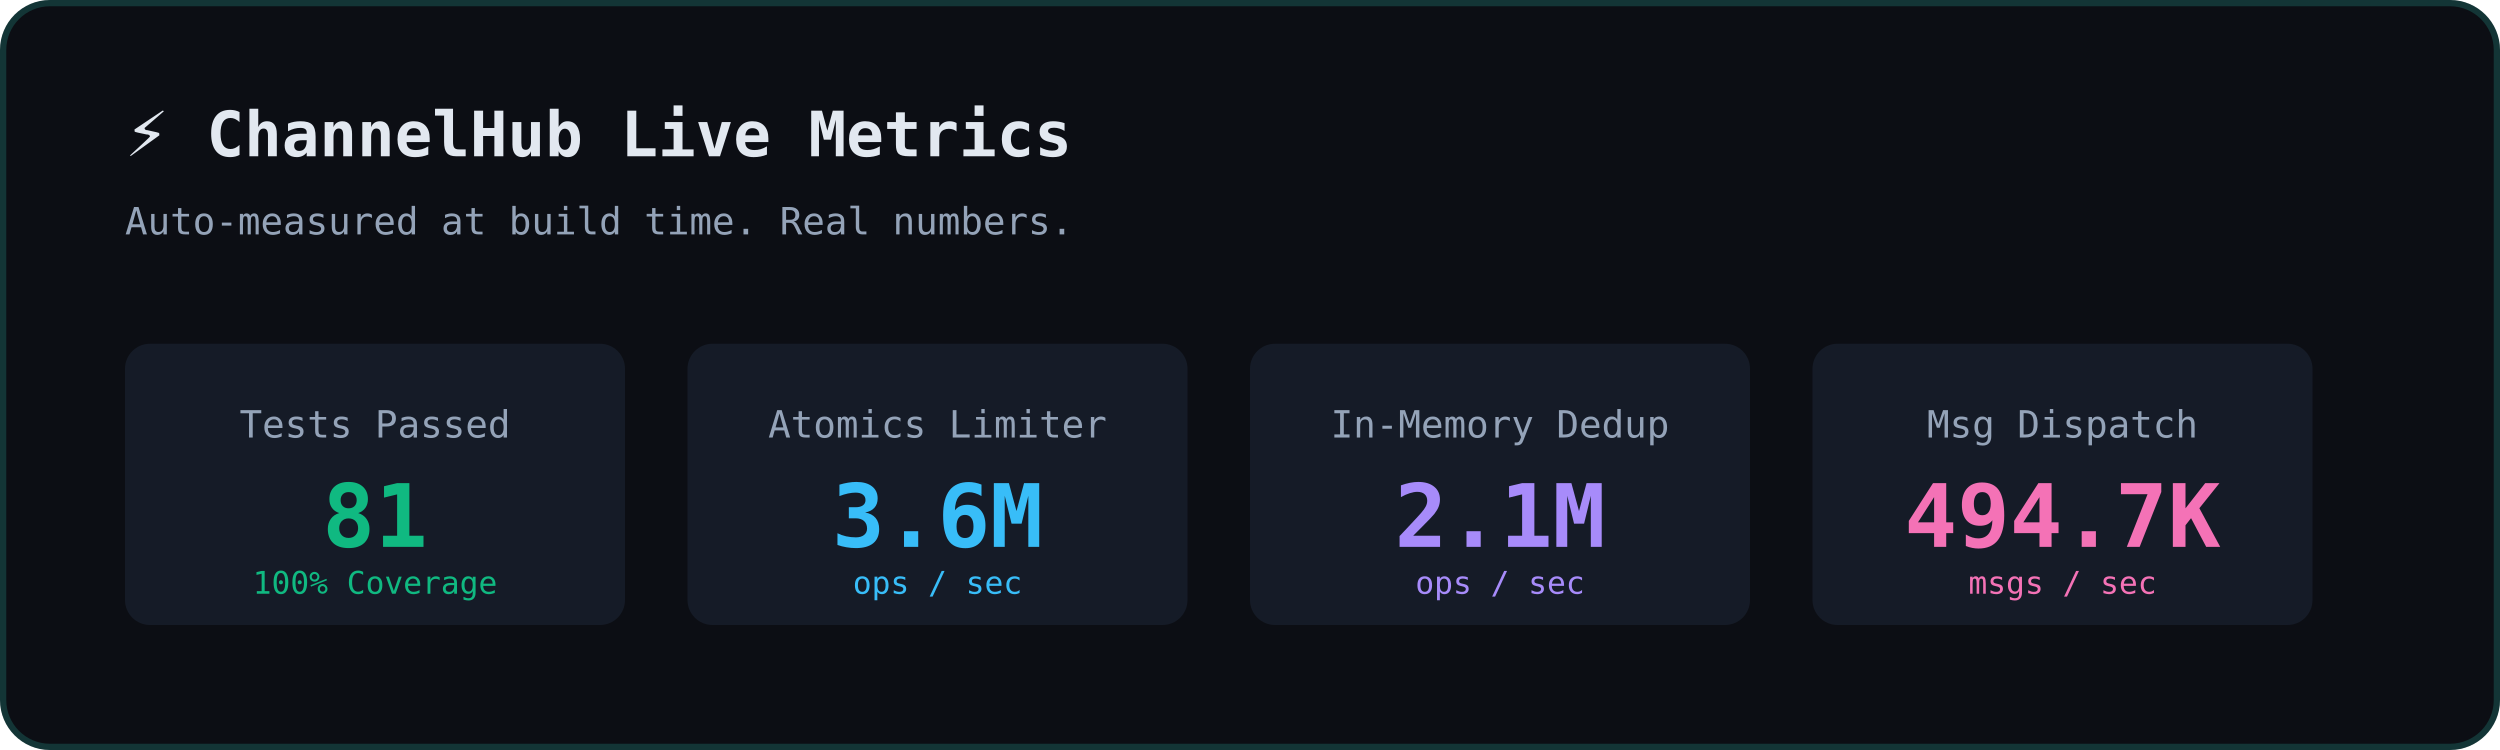
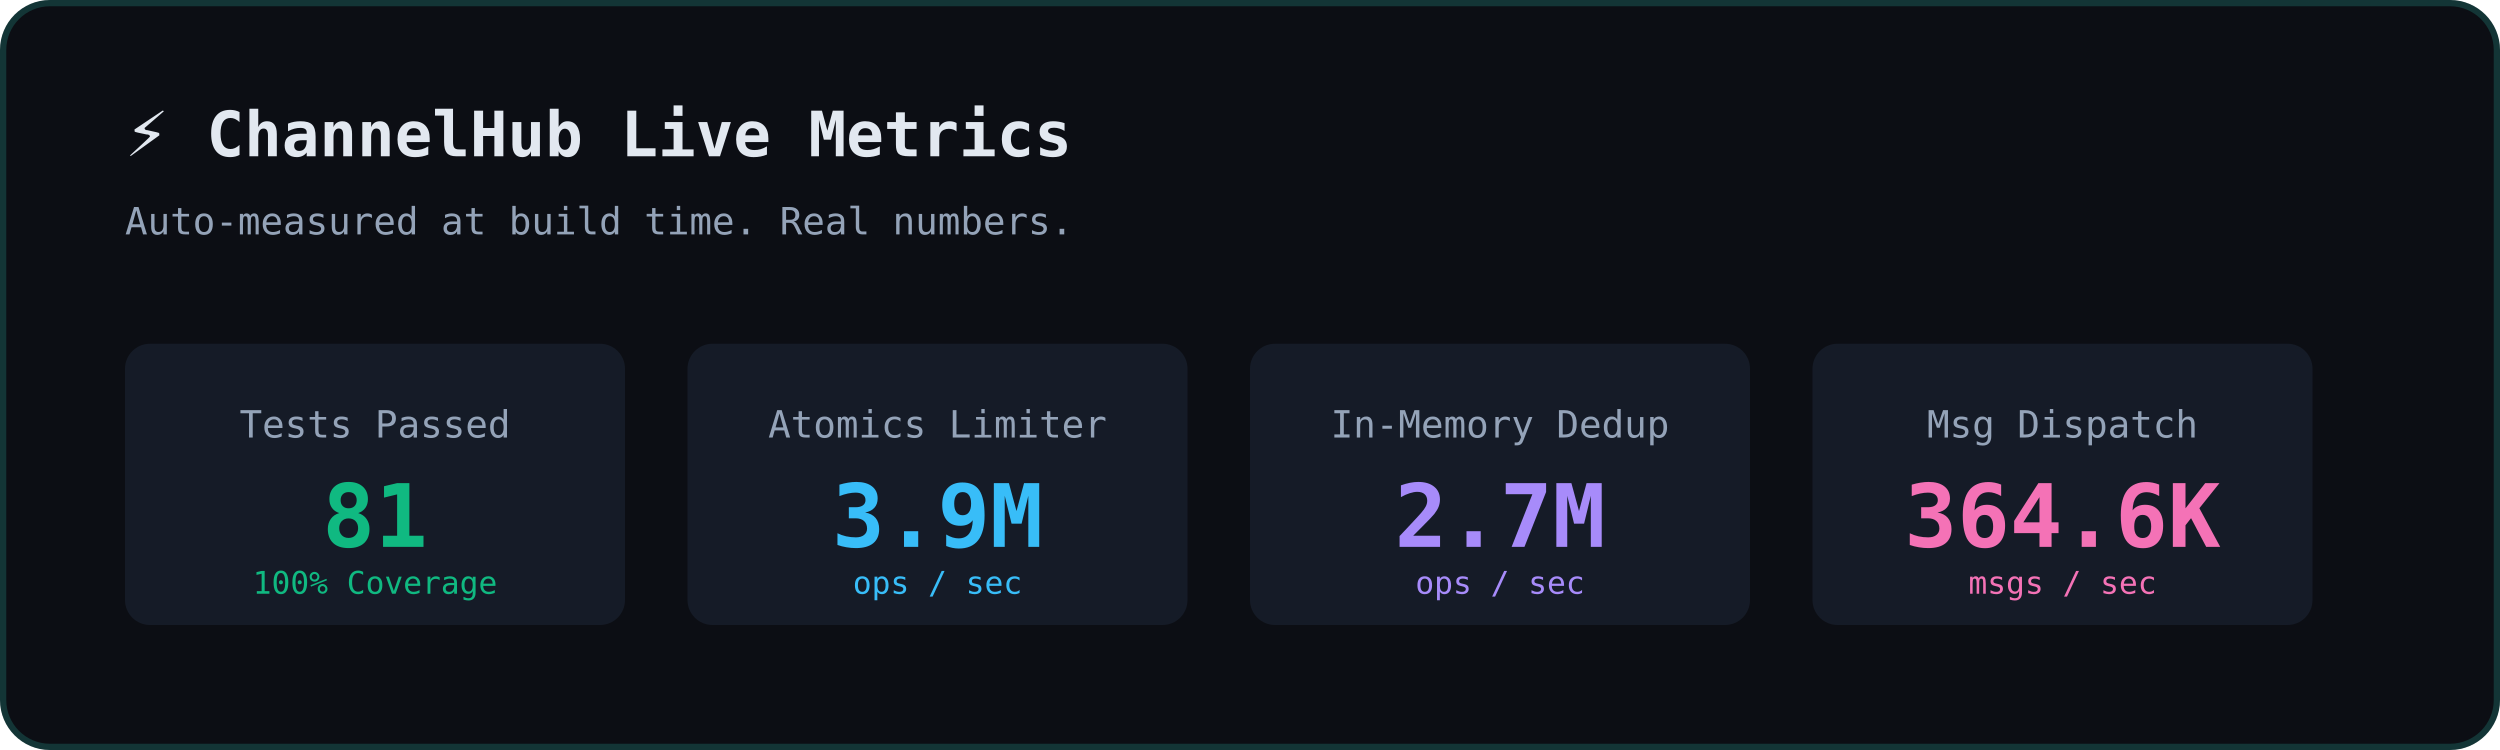
<svg xmlns="http://www.w3.org/2000/svg" width="800" height="240" viewBox="0 0 800 240" fill="none">
  <rect width="800" height="240" rx="16" fill="#0C0E14" />
  <rect x="1" y="1" width="798" height="238" rx="15" stroke="#2DD4BF" stroke-opacity="0.2" stroke-width="2" />
  <text x="40" y="50" font-family="monospace" font-size="20" fill="#E2E8F0" font-weight="bold">⚡ ChannelHub Live Metrics</text>
  <text x="40" y="75" font-family="monospace" font-size="12" fill="#94A3B8">Auto-measured at build time. Real numbers.</text>
  <g transform="translate(40, 110)">
    <rect x="0" y="0" width="160" height="90" rx="8" fill="#1E293B" fill-opacity="0.5" />
    <text x="80" y="30" font-family="monospace" font-size="12" fill="#94A3B8" text-anchor="middle">Tests Passed</text>
    <text x="80" y="65" font-family="monospace" font-size="28" fill="#10B981" font-weight="bold" text-anchor="middle">81</text>
    <text x="80" y="80" font-family="monospace" font-size="10" fill="#10B981" text-anchor="middle">100% Coverage</text>
    <rect x="180" y="0" width="160" height="90" rx="8" fill="#1E293B" fill-opacity="0.5" />
    <text x="260" y="30" font-family="monospace" font-size="12" fill="#94A3B8" text-anchor="middle">Atomics Limiter</text>
-     <text x="260" y="65" font-family="monospace" font-size="28" fill="#38BDF8" font-weight="bold" text-anchor="middle">3.6M</text>
+     <text x="260" y="65" font-family="monospace" font-size="28" fill="#38BDF8" font-weight="bold" text-anchor="middle">3.9M</text>
    <text x="260" y="80" font-family="monospace" font-size="10" fill="#38BDF8" text-anchor="middle">ops / sec</text>
    <rect x="360" y="0" width="160" height="90" rx="8" fill="#1E293B" fill-opacity="0.5" />
    <text x="440" y="30" font-family="monospace" font-size="12" fill="#94A3B8" text-anchor="middle">In-Memory Dedup</text>
-     <text x="440" y="65" font-family="monospace" font-size="28" fill="#A78BFA" font-weight="bold" text-anchor="middle">2.1M</text>
+     <text x="440" y="65" font-family="monospace" font-size="28" fill="#A78BFA" font-weight="bold" text-anchor="middle">2.7M</text>
    <text x="440" y="80" font-family="monospace" font-size="10" fill="#A78BFA" text-anchor="middle">ops / sec</text>
    <rect x="540" y="0" width="160" height="90" rx="8" fill="#1E293B" fill-opacity="0.5" />
    <text x="620" y="30" font-family="monospace" font-size="12" fill="#94A3B8" text-anchor="middle">Msg Dispatch</text>
-     <text x="620" y="65" font-family="monospace" font-size="28" fill="#F472B6" font-weight="bold" text-anchor="middle">494.7K</text>
+     <text x="620" y="65" font-family="monospace" font-size="28" fill="#F472B6" font-weight="bold" text-anchor="middle">364.6K</text>
    <text x="620" y="80" font-family="monospace" font-size="10" fill="#F472B6" text-anchor="middle">msgs / sec</text>
  </g>
</svg>
